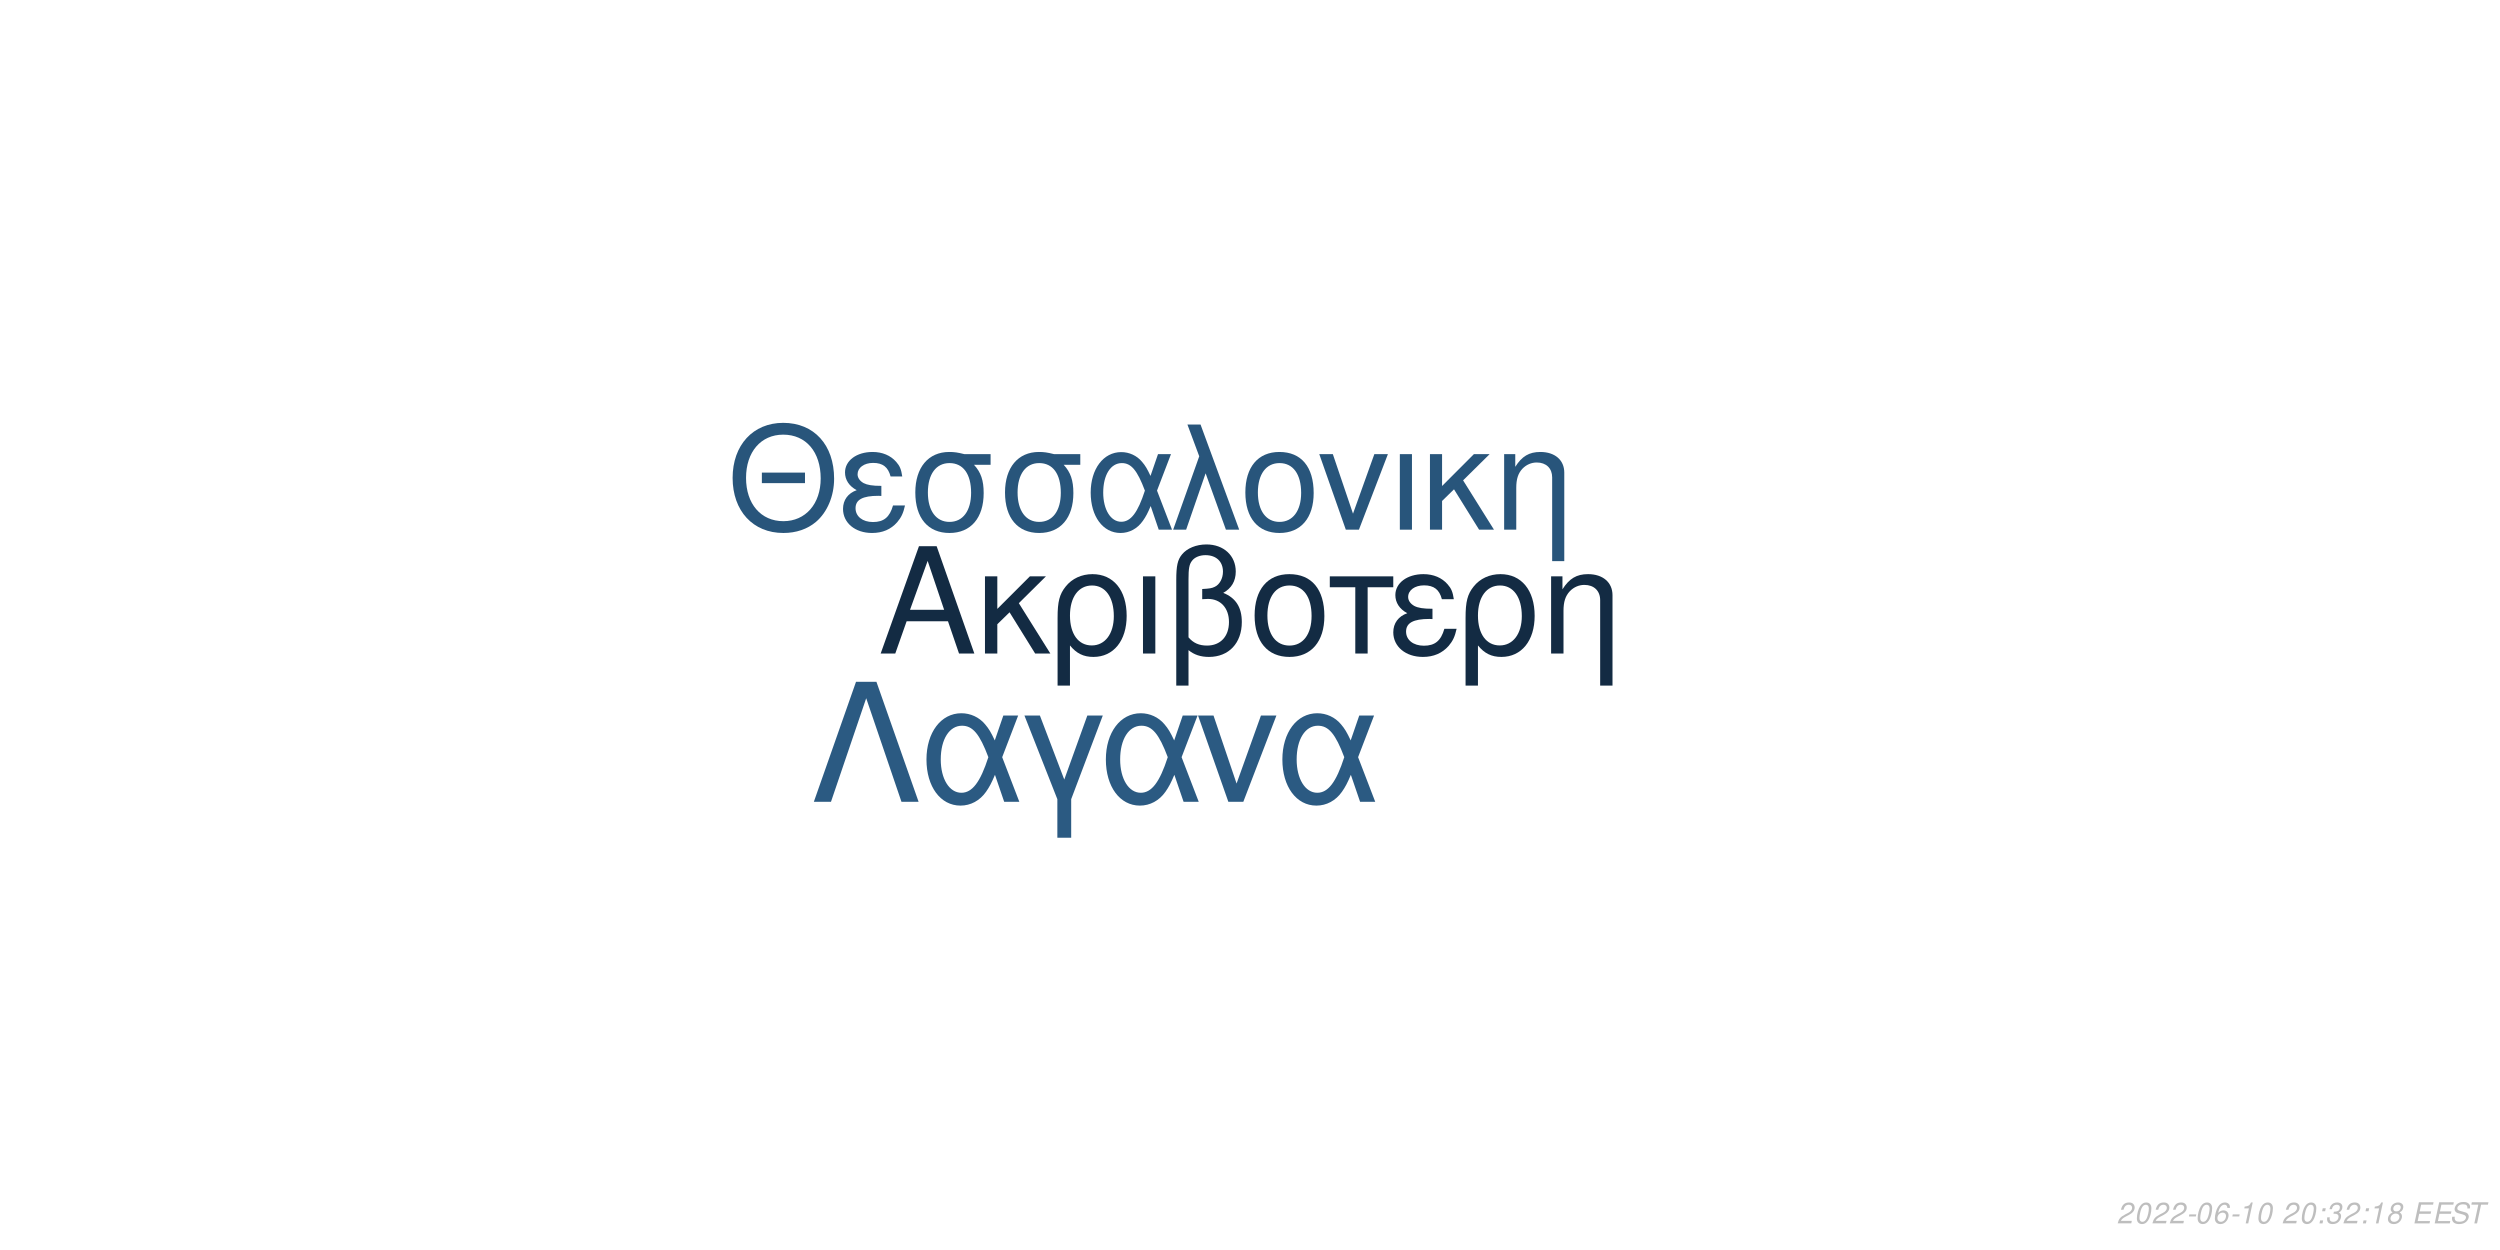
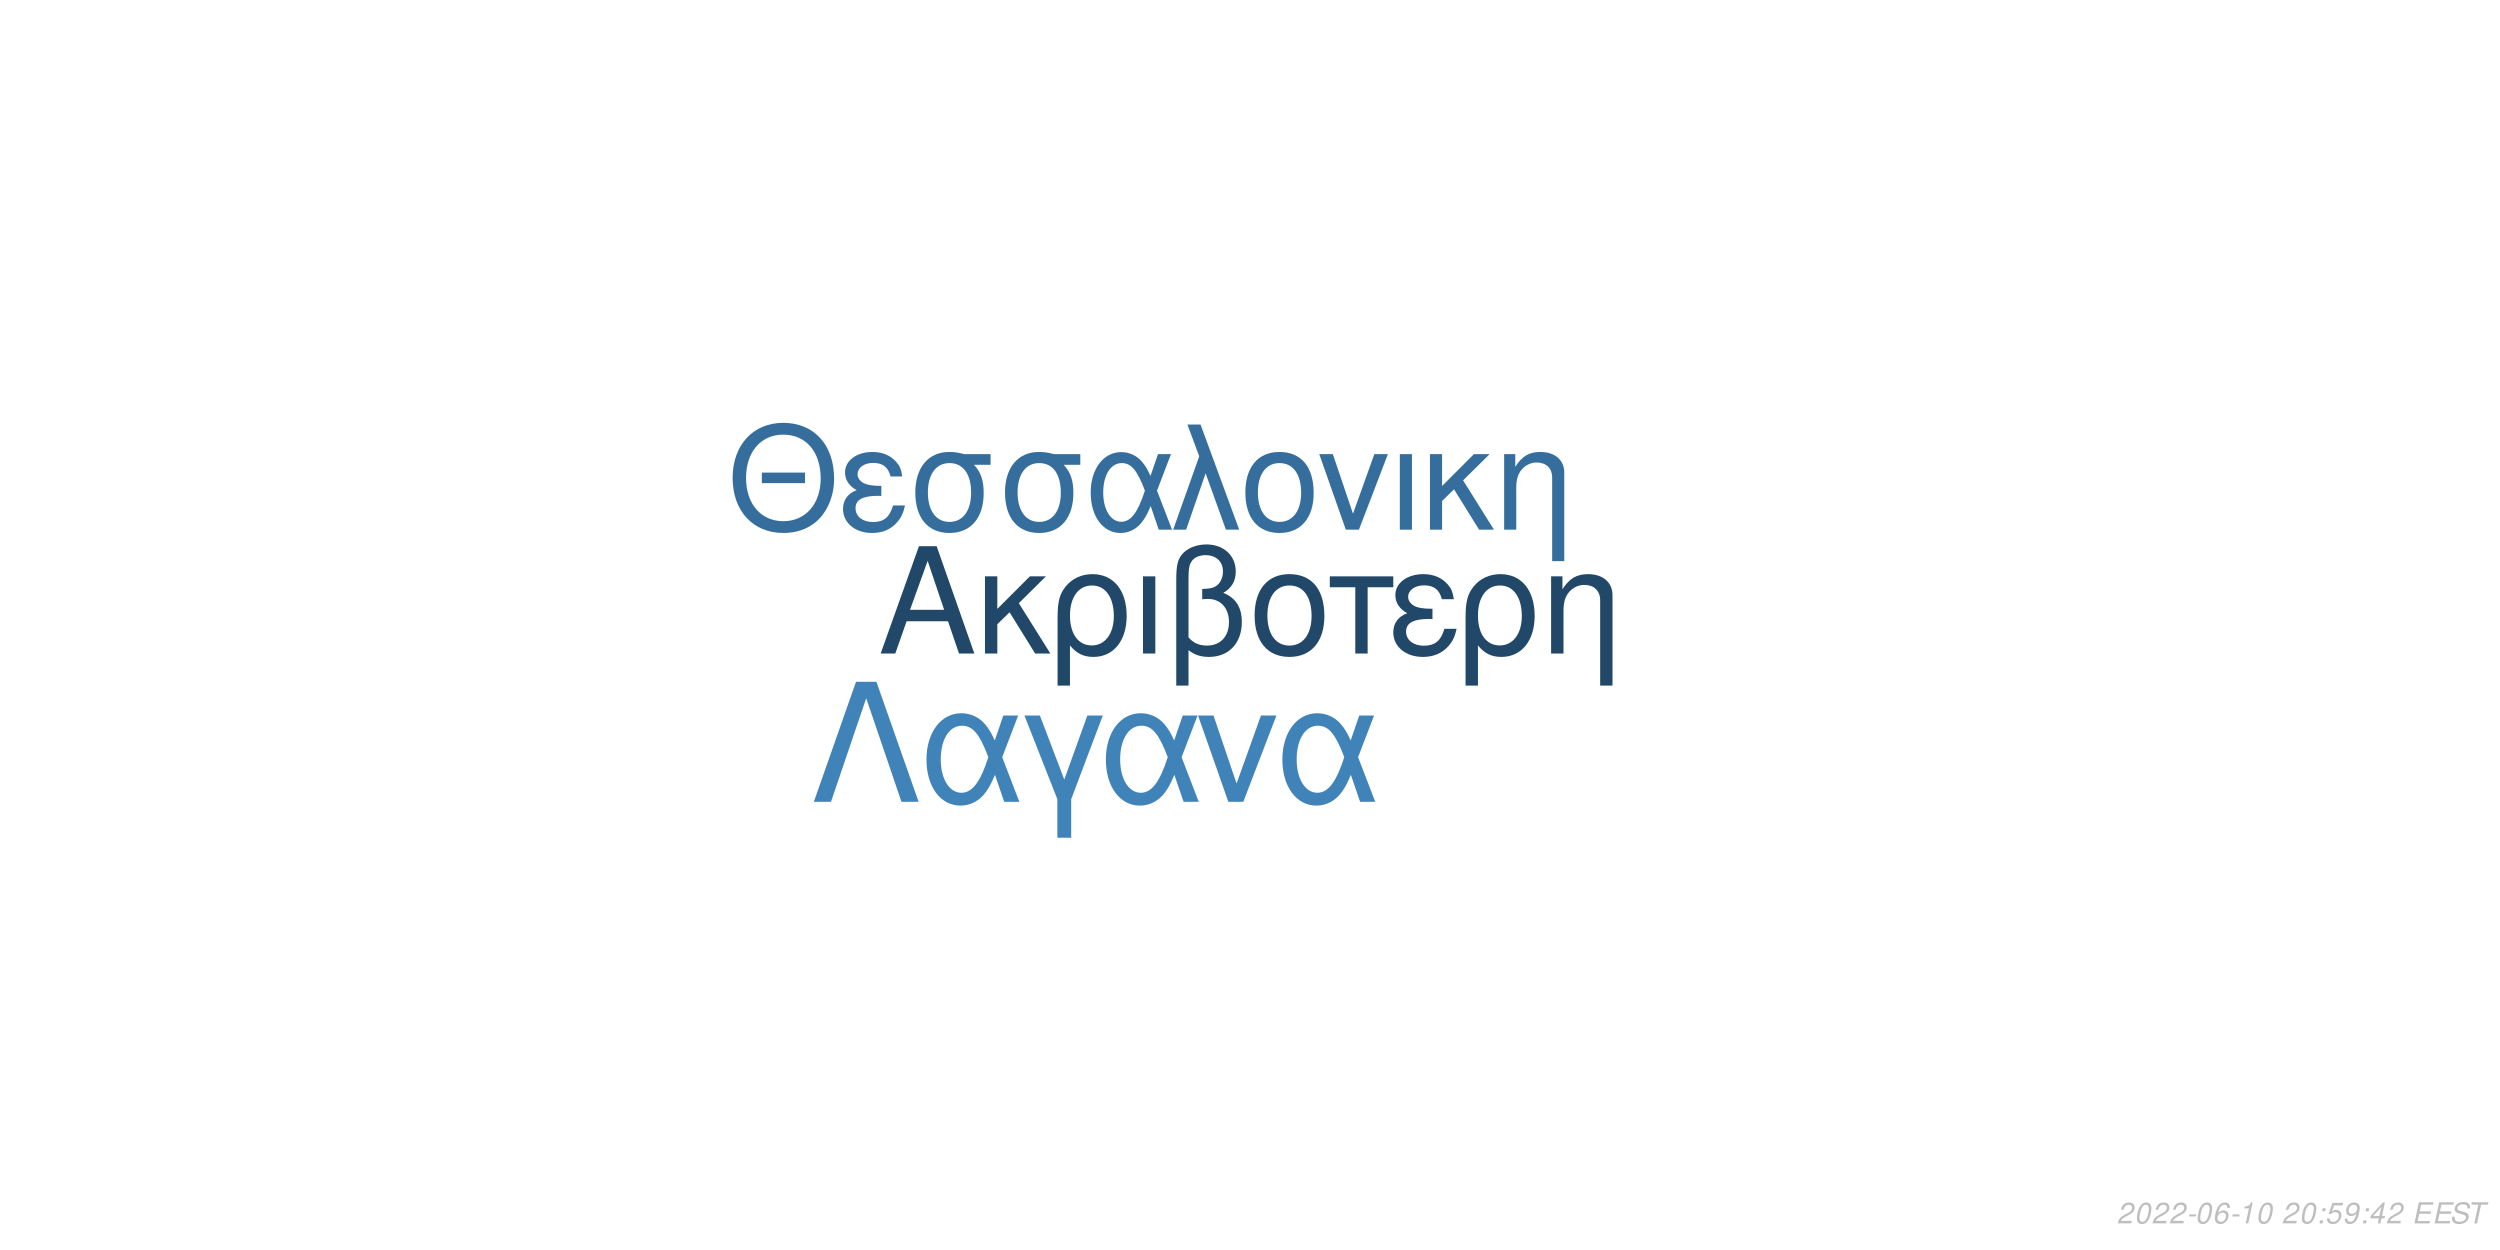
<svg xmlns="http://www.w3.org/2000/svg" xmlns:xlink="http://www.w3.org/1999/xlink" width="864pt" height="432pt" viewBox="0 0 864 432" version="1.1">
  <defs>
    <g>
      <symbol overflow="visible" id="glyph0-0">
        <path style="stroke:none;" d="" />
      </symbol>
      <symbol overflow="visible" id="glyph0-1">
        <path style="stroke:none;" d="M 24.125 -11.141 L 27.938 0 L 33.234 0 L 20.203 -37.094 L 14.094 -37.094 L 0.859 0 L 5.906 0 L 9.828 -11.141 Z M 22.797 -15.109 L 11 -15.109 L 17.094 -32.016 Z M 22.797 -15.109 " />
      </symbol>
      <symbol overflow="visible" id="glyph0-2">
        <path style="stroke:none;" d="M 7.172 -15.422 L 7.172 -26.672 L 2.906 -26.672 L 2.906 0 L 7.172 0 L 7.172 -10.125 L 11.406 -14.25 L 20.25 0 L 25.5 0 L 14.609 -17.406 L 23.969 -26.672 L 18.422 -26.672 Z M 7.172 -15.422 " />
      </symbol>
      <symbol overflow="visible" id="glyph0-3">
        <path style="stroke:none;" d="M 3 11.094 L 7.281 11.094 L 7.281 -2.797 C 9.516 -0.047 11.953 1.172 15.375 1.172 C 22.344 1.172 26.875 -4.422 26.875 -13.031 C 26.875 -21.891 22.297 -27.438 15.062 -27.438 C 11.297 -27.438 7.984 -25.906 5.797 -23.156 C 3.672 -20.516 3 -17.969 3 -12.359 Z M 14.906 -23.516 C 19.547 -23.516 22.438 -19.438 22.438 -12.922 C 22.438 -6.812 19.391 -2.797 14.812 -2.797 C 10.172 -2.797 7.281 -6.766 7.281 -13.125 C 7.281 -19.484 10.234 -23.516 14.906 -23.516 Z M 14.906 -23.516 " />
      </symbol>
      <symbol overflow="visible" id="glyph0-4">
        <path style="stroke:none;" d="M 3.516 0 L 7.781 0 L 7.781 -26.672 L 3.516 -26.672 Z M 3.516 0 " />
      </symbol>
      <symbol overflow="visible" id="glyph0-5">
        <path style="stroke:none;" d="M 4.016 11.094 L 8.25 11.094 L 8.25 -1.172 C 10.172 0.406 12.422 1.172 15.312 1.172 C 22.188 1.172 26.672 -3.609 26.672 -10.891 C 26.672 -15.984 24.578 -19.234 20.25 -20.969 C 23.109 -22.547 24.578 -25.031 24.578 -28.344 C 24.578 -33.844 20.406 -37.703 14.453 -37.703 C 10.938 -37.703 7.734 -36.391 6 -34.25 C 4.484 -32.422 4.016 -30.328 4.016 -25.391 Z M 8.25 -25.656 C 8.25 -29.359 8.5 -30.844 9.469 -32.062 C 10.375 -33.281 12.156 -34 14.094 -34 C 17.812 -34 20.156 -31.812 20.156 -28.297 C 20.156 -25.953 18.984 -23.812 17.297 -23.047 C 16.281 -22.547 15.469 -22.438 12.984 -22.297 L 12.984 -18.781 C 13.734 -18.828 14.344 -18.875 14.969 -18.875 C 19.344 -18.875 22.234 -15.719 22.234 -10.891 C 22.234 -5.906 19.281 -2.75 14.656 -2.75 C 11.953 -2.75 9.922 -3.609 8.25 -5.594 Z M 8.25 -25.656 " />
      </symbol>
      <symbol overflow="visible" id="glyph0-6">
        <path style="stroke:none;" d="M 14.094 -27.438 C 6.562 -27.438 2.094 -22.094 2.094 -13.125 C 2.094 -4.125 6.562 1.172 14.141 1.172 C 21.672 1.172 26.203 -4.172 26.203 -12.922 C 26.203 -22.188 21.828 -27.438 14.094 -27.438 Z M 14.141 -23.516 C 18.938 -23.516 21.781 -19.594 21.781 -12.984 C 21.781 -6.672 18.828 -2.75 14.141 -2.75 C 9.422 -2.75 6.516 -6.672 6.516 -13.125 C 6.516 -19.594 9.422 -23.516 14.141 -23.516 Z M 14.141 -23.516 " />
      </symbol>
      <symbol overflow="visible" id="glyph0-7">
        <path style="stroke:none;" d="M 7.891 0 L 12.156 0 L 12.156 -22.906 L 21.016 -22.906 L 21.016 -26.672 L -0.922 -26.672 L -0.922 -22.906 L 7.891 -22.906 Z M 7.891 0 " />
      </symbol>
      <symbol overflow="visible" id="glyph0-8">
        <path style="stroke:none;" d="M 14.562 -15.469 C 11.344 -15.469 9.562 -15.781 8.297 -16.438 C 6.922 -17.203 6.156 -18.328 6.156 -19.547 C 6.156 -21.891 8.453 -23.562 11.656 -23.562 C 15.062 -23.562 16.953 -22.094 17.812 -18.781 L 21.938 -18.781 C 21.578 -21.266 21.062 -22.5 19.797 -23.922 C 17.812 -26.203 14.906 -27.438 11.453 -27.438 C 5.797 -27.438 1.734 -24.375 1.734 -20.203 C 1.734 -17.609 3.156 -15.375 5.859 -13.938 C 2.797 -12.875 1.016 -10.484 1.016 -7.328 C 1.016 -2.391 5.297 1.172 11.25 1.172 C 14.969 1.172 17.906 -0.109 20.156 -2.641 C 21.578 -4.328 22.297 -5.797 22.906 -8.547 L 18.672 -8.547 C 17.5 -4.422 15.422 -2.703 11.609 -2.703 C 7.938 -2.703 5.438 -4.688 5.438 -7.578 C 5.438 -10.578 7.938 -11.953 13.484 -11.953 C 13.641 -11.953 14.094 -11.953 14.562 -11.906 Z M 14.562 -15.469 " />
      </symbol>
      <symbol overflow="visible" id="glyph0-9">
        <path style="stroke:none;" d="M 3.562 -26.672 L 3.562 0 L 7.844 0 L 7.844 -14.703 C 7.844 -17.906 8.5 -19.891 10.031 -21.531 C 11.406 -22.953 13.188 -23.719 15.062 -23.719 C 18.375 -23.719 20.516 -21.672 20.516 -18.469 L 20.516 11.094 L 24.781 11.094 L 24.781 -20.156 C 24.781 -24.578 21.469 -27.438 16.328 -27.438 C 12.359 -27.438 9.828 -25.906 7.484 -22.188 L 7.484 -26.672 Z M 3.562 -26.672 " />
      </symbol>
      <symbol overflow="visible" id="glyph1-0">
        <path style="stroke:none;" d="" />
      </symbol>
      <symbol overflow="visible" id="glyph1-1">
        <path style="stroke:none;" d="M 26.859 -19.734 L 11.953 -19.734 L 11.953 -16.094 L 26.859 -16.094 Z M 19.328 -36.922 C 8.922 -36.922 1.844 -29.25 1.844 -17.891 C 1.844 -6.484 8.875 1.141 19.391 1.141 C 23.812 1.141 27.703 -0.203 30.641 -2.688 C 34.578 -6.031 36.922 -11.656 36.922 -17.594 C 36.922 -29.297 30 -36.922 19.328 -36.922 Z M 19.328 -32.844 C 27.203 -32.844 32.281 -26.906 32.281 -17.688 C 32.281 -8.922 27.062 -2.938 19.391 -2.938 C 11.609 -2.938 6.484 -8.922 6.484 -17.891 C 6.484 -26.859 11.609 -32.844 19.328 -32.844 Z M 19.328 -32.844 " />
      </symbol>
      <symbol overflow="visible" id="glyph1-2">
        <path style="stroke:none;" d="M 14.25 -15.141 C 11.109 -15.141 9.375 -15.453 8.125 -16.094 C 6.781 -16.844 6.031 -17.938 6.031 -19.141 C 6.031 -21.422 8.266 -23.078 11.406 -23.078 C 14.75 -23.078 16.594 -21.625 17.438 -18.391 L 21.469 -18.391 C 21.125 -20.828 20.625 -22.031 19.391 -23.422 C 17.438 -25.656 14.594 -26.859 11.219 -26.859 C 5.688 -26.859 1.688 -23.875 1.688 -19.781 C 1.688 -17.234 3.094 -15.047 5.734 -13.656 C 2.734 -12.609 1 -10.266 1 -7.172 C 1 -2.344 5.188 1.141 11.016 1.141 C 14.656 1.141 17.547 -0.094 19.734 -2.594 C 21.125 -4.234 21.828 -5.688 22.422 -8.375 L 18.281 -8.375 C 17.141 -4.328 15.094 -2.641 11.359 -2.641 C 7.766 -2.641 5.328 -4.578 5.328 -7.422 C 5.328 -10.359 7.766 -11.703 13.203 -11.703 C 13.359 -11.703 13.797 -11.703 14.25 -11.656 Z M 14.25 -15.141 " />
      </symbol>
      <symbol overflow="visible" id="glyph1-3">
        <path style="stroke:none;" d="M 29 -26.109 L 19.938 -26.109 C 17.594 -26.703 16.438 -26.859 14.703 -26.859 C 7.469 -26.859 2.984 -21.469 2.984 -12.859 C 2.984 -4.031 7.375 1.141 14.797 1.141 C 22.172 1.141 26.609 -4.078 26.609 -12.656 C 26.609 -17.047 25.656 -19.828 23.266 -22.422 L 29 -22.422 Z M 14.797 -23.016 C 19.531 -23.016 22.266 -19.234 22.266 -12.75 C 22.266 -6.531 19.438 -2.688 14.797 -2.688 C 10.172 -2.688 7.328 -6.531 7.328 -12.859 C 7.328 -19.188 10.172 -23.016 14.797 -23.016 Z M 14.797 -23.016 " />
      </symbol>
      <symbol overflow="visible" id="glyph1-4">
        <path style="stroke:none;" d="M 29.344 -26.109 L 24.859 -26.109 L 22.266 -18.578 C 21.125 -21.031 20.484 -22.125 19.328 -23.469 C 17.547 -25.609 14.906 -26.812 12.156 -26.812 C 5.984 -26.812 1.594 -20.984 1.594 -12.812 C 1.594 -4.578 5.828 1.141 11.906 1.141 C 14.953 1.141 17.734 -0.344 19.625 -3.047 C 20.672 -4.531 21.281 -5.688 22.328 -8.172 L 25.109 0 L 29.703 0 L 24.516 -13.5 Z M 20.328 -13.5 C 17.891 -5.922 15.453 -2.734 12.156 -2.734 C 8.516 -2.734 5.922 -6.922 5.922 -12.812 C 5.922 -18.938 8.516 -23.016 12.359 -23.016 C 15.594 -23.016 17.688 -20.531 20.328 -13.5 Z M 20.328 -13.5 " />
      </symbol>
      <symbol overflow="visible" id="glyph1-5">
        <path style="stroke:none;" d="M 1.094 0 L 5.578 0 L 12.312 -19.484 L 19.328 0 L 23.922 0 L 10.562 -36.328 L 6.031 -36.328 L 10.109 -25.359 Z M 1.094 0 " />
      </symbol>
      <symbol overflow="visible" id="glyph1-6">
        <path style="stroke:none;" d="M 13.797 -26.859 C 6.422 -26.859 2.047 -21.625 2.047 -12.859 C 2.047 -4.031 6.422 1.141 13.859 1.141 C 21.234 1.141 25.656 -4.078 25.656 -12.656 C 25.656 -21.719 21.375 -26.859 13.797 -26.859 Z M 13.859 -23.016 C 18.531 -23.016 21.328 -19.188 21.328 -12.703 C 21.328 -6.531 18.438 -2.688 13.859 -2.688 C 9.219 -2.688 6.375 -6.531 6.375 -12.859 C 6.375 -19.188 9.219 -23.016 13.859 -23.016 Z M 13.859 -23.016 " />
      </symbol>
      <symbol overflow="visible" id="glyph1-7">
        <path style="stroke:none;" d="M 14.297 0 L 24.312 -26.109 L 19.625 -26.109 L 12.25 -5.531 L 5.281 -26.109 L 0.594 -26.109 L 9.766 0 Z M 14.297 0 " />
      </symbol>
      <symbol overflow="visible" id="glyph1-8">
        <path style="stroke:none;" d="M 3.438 0 L 7.625 0 L 7.625 -26.109 L 3.438 -26.109 Z M 3.438 0 " />
      </symbol>
      <symbol overflow="visible" id="glyph1-9">
        <path style="stroke:none;" d="M 7.031 -15.094 L 7.031 -26.109 L 2.844 -26.109 L 2.844 0 L 7.031 0 L 7.031 -9.922 L 11.156 -13.953 L 19.828 0 L 24.969 0 L 14.297 -17.047 L 23.469 -26.109 L 18.031 -26.109 Z M 7.031 -15.094 " />
      </symbol>
      <symbol overflow="visible" id="glyph1-10">
        <path style="stroke:none;" d="M 3.484 -26.109 L 3.484 0 L 7.672 0 L 7.672 -14.406 C 7.672 -17.547 8.328 -19.484 9.812 -21.078 C 11.156 -22.469 12.906 -23.219 14.75 -23.219 C 17.984 -23.219 20.078 -21.234 20.078 -18.094 L 20.078 10.859 L 24.266 10.859 L 24.266 -19.734 C 24.266 -24.062 21.031 -26.859 16 -26.859 C 12.109 -26.859 9.609 -25.359 7.328 -21.719 L 7.328 -26.109 Z M 3.484 -26.109 " />
      </symbol>
      <symbol overflow="visible" id="glyph2-0">
        <path style="stroke:none;" d="" />
      </symbol>
      <symbol overflow="visible" id="glyph2-1">
        <path style="stroke:none;" d="M 22.531 -41.484 L 15.484 -41.484 L 0.906 0 L 6.828 0 L 19 -35.797 L 31.188 0 L 37.109 0 Z M 22.531 -41.484 " />
      </symbol>
      <symbol overflow="visible" id="glyph2-2">
        <path style="stroke:none;" d="M 33.516 -29.812 L 28.391 -29.812 L 25.438 -21.219 C 24.125 -24.016 23.391 -25.266 22.078 -26.797 C 20.031 -29.25 17.016 -30.609 13.891 -30.609 C 6.828 -30.609 1.828 -23.953 1.828 -14.625 C 1.828 -5.234 6.656 1.312 13.594 1.312 C 17.078 1.312 20.266 -0.391 22.422 -3.469 C 23.609 -5.172 24.297 -6.484 25.5 -9.328 L 28.688 0 L 33.922 0 L 28 -15.422 Z M 23.219 -15.422 C 20.422 -6.766 17.641 -3.125 13.891 -3.125 C 9.734 -3.125 6.766 -7.906 6.766 -14.625 C 6.766 -21.625 9.734 -26.297 14.109 -26.297 C 17.812 -26.297 20.203 -23.453 23.219 -15.422 Z M 23.219 -15.422 " />
      </symbol>
      <symbol overflow="visible" id="glyph2-3">
        <path style="stroke:none;" d="M 12.062 12.406 L 16.844 12.406 L 16.844 -0.906 L 27.766 -29.812 L 22.422 -29.812 L 14.453 -7.688 L 6.031 -29.812 L 0.688 -29.812 L 12.062 -0.906 Z M 12.062 12.406 " />
      </symbol>
      <symbol overflow="visible" id="glyph2-4">
        <path style="stroke:none;" d="M 16.328 0 L 27.766 -29.812 L 22.422 -29.812 L 14 -6.312 L 6.031 -29.812 L 0.688 -29.812 L 11.156 0 Z M 16.328 0 " />
      </symbol>
      <symbol overflow="visible" id="glyph3-0">
        <path style="stroke:none;" d="" />
      </symbol>
      <symbol overflow="visible" id="glyph3-1">
        <path style="stroke:none;" d="M 5.234 -0.875 L 1.469 -0.875 C 1.641 -1.375 2.203 -1.891 3.109 -2.344 L 4.234 -2.938 C 5.562 -3.625 6.219 -4.469 6.219 -5.484 C 6.219 -5.938 6.062 -6.359 5.797 -6.656 C 5.469 -7.047 4.984 -7.234 4.312 -7.234 C 2.766 -7.234 1.891 -6.453 1.484 -4.734 L 2.375 -4.734 C 2.484 -5.188 2.609 -5.484 2.797 -5.75 C 3.094 -6.203 3.609 -6.453 4.188 -6.453 C 4.891 -6.453 5.344 -6.031 5.344 -5.375 C 5.344 -4.703 4.859 -4.094 4.016 -3.656 L 2.984 -3.125 C 1.234 -2.188 0.797 -1.656 0.344 -0.016 L 5.047 -0.016 Z M 5.234 -0.875 " />
      </symbol>
      <symbol overflow="visible" id="glyph3-2">
        <path style="stroke:none;" d="M 4.203 -7.234 C 3.375 -7.234 2.688 -6.812 2.125 -5.984 C 1.484 -5.047 0.984 -3.188 0.984 -1.734 C 0.984 -1.109 1.172 -0.562 1.484 -0.266 C 1.797 0.047 2.281 0.234 2.766 0.234 C 3.625 0.234 4.281 -0.156 4.859 -1.016 C 5.516 -1.953 6 -3.797 6 -5.266 C 6 -6.5 5.328 -7.234 4.203 -7.234 Z M 4.094 -6.453 C 4.734 -6.453 5.125 -5.984 5.125 -5.156 C 5.125 -4.203 4.781 -2.625 4.406 -1.812 C 3.984 -0.938 3.516 -0.547 2.875 -0.547 C 2.25 -0.547 1.875 -1.031 1.875 -1.828 C 1.875 -2.797 2.203 -4.344 2.594 -5.203 C 2.984 -6.047 3.453 -6.453 4.094 -6.453 Z M 4.094 -6.453 " />
      </symbol>
      <symbol overflow="visible" id="glyph3-3">
        <path style="stroke:none;" d="M 3.516 -3.125 L 1.125 -3.125 L 0.969 -2.406 L 3.359 -2.406 Z M 3.516 -3.125 " />
      </symbol>
      <symbol overflow="visible" id="glyph3-4">
        <path style="stroke:none;" d="M 6.125 -5.344 L 6.141 -5.625 C 6.141 -6.609 5.453 -7.234 4.391 -7.234 C 3.438 -7.234 2.641 -6.719 2.016 -5.703 C 1.422 -4.781 0.938 -2.953 0.938 -1.688 C 0.938 -0.516 1.688 0.234 2.859 0.234 C 3.703 0.234 4.438 -0.156 5 -0.875 C 5.406 -1.422 5.672 -2.156 5.672 -2.766 C 5.672 -3.812 4.969 -4.5 3.906 -4.5 C 3.234 -4.5 2.672 -4.234 2.094 -3.625 C 2.406 -5.375 3.234 -6.453 4.25 -6.453 C 4.703 -6.453 5.062 -6.234 5.172 -5.844 C 5.203 -5.719 5.234 -5.578 5.25 -5.344 Z M 3.656 -3.734 C 4.344 -3.734 4.797 -3.281 4.797 -2.625 C 4.797 -1.469 3.984 -0.547 2.984 -0.547 C 2.297 -0.547 1.812 -1.047 1.812 -1.766 C 1.812 -2.859 2.625 -3.734 3.656 -3.734 Z M 3.656 -3.734 " />
      </symbol>
      <symbol overflow="visible" id="glyph3-5">
        <path style="stroke:none;" d="M 3.703 -5.188 L 2.594 0 L 3.469 0 L 5.016 -7.234 L 4.438 -7.234 C 3.906 -6.156 3.688 -6.016 2.234 -5.812 L 2.109 -5.188 Z M 3.703 -5.188 " />
      </symbol>
      <symbol overflow="visible" id="glyph3-6">
        <path style="stroke:none;" d="" />
      </symbol>
      <symbol overflow="visible" id="glyph3-7">
        <path style="stroke:none;" d="M 2.359 -1.031 L 1.312 -1.031 L 1.094 0 L 2.141 0 Z M 3.266 -5.234 L 2.219 -5.234 L 2 -4.203 L 3.047 -4.203 Z M 3.266 -5.234 " />
      </symbol>
      <symbol overflow="visible" id="glyph3-8">
-         <path style="stroke:none;" d="M 2.922 -3.312 C 3.125 -3.344 3.234 -3.344 3.375 -3.344 C 4.203 -3.344 4.688 -3 4.688 -2.406 C 4.688 -1.312 3.906 -0.547 2.781 -0.547 C 2.047 -0.547 1.594 -0.938 1.594 -1.562 C 1.594 -1.719 1.609 -1.844 1.656 -2.094 L 0.766 -2.094 C 0.734 -1.797 0.719 -1.641 0.719 -1.469 C 0.719 -0.375 1.406 0.234 2.641 0.234 C 3.547 0.234 4.297 -0.078 4.812 -0.656 C 5.266 -1.156 5.562 -1.875 5.562 -2.547 C 5.562 -3.125 5.344 -3.453 4.797 -3.734 C 5.641 -4.234 6.016 -4.844 6.016 -5.734 C 6.016 -6.656 5.312 -7.234 4.203 -7.234 C 3.375 -7.234 2.672 -6.938 2.188 -6.375 C 1.891 -6.031 1.703 -5.641 1.516 -4.906 L 2.391 -4.906 C 2.5 -5.359 2.594 -5.594 2.734 -5.812 C 3.047 -6.234 3.516 -6.453 4.078 -6.453 C 4.734 -6.453 5.141 -6.125 5.141 -5.578 C 5.141 -5.188 5.016 -4.797 4.797 -4.547 C 4.516 -4.234 4 -4.062 3.266 -4.062 L 3.078 -4.062 Z M 2.922 -3.312 " />
+         <path style="stroke:none;" d="M 6.297 -7.094 L 2.594 -7.094 L 1.234 -3.234 L 2.047 -3.234 C 2.656 -3.766 2.938 -3.906 3.531 -3.906 C 4.328 -3.906 4.797 -3.453 4.797 -2.688 C 4.797 -1.438 3.969 -0.547 2.828 -0.547 C 2.031 -0.547 1.609 -0.938 1.578 -1.734 L 0.703 -1.734 L 0.703 -1.516 C 0.703 -0.938 0.844 -0.547 1.188 -0.266 C 1.562 0.062 2.078 0.234 2.703 0.234 C 3.656 0.234 4.391 -0.156 4.984 -0.922 C 5.422 -1.5 5.672 -2.234 5.672 -2.953 C 5.672 -4 4.938 -4.672 3.812 -4.672 C 3.328 -4.672 2.906 -4.547 2.406 -4.234 L 3.109 -6.219 L 6.109 -6.219 Z M 6.297 -7.094 " />
      </symbol>
      <symbol overflow="visible" id="glyph3-9">
-         <path style="stroke:none;" d="M 4.766 -3.797 C 5.078 -3.969 5.234 -4.078 5.438 -4.234 C 5.812 -4.594 6.062 -5.172 6.062 -5.734 C 6.062 -6.625 5.344 -7.234 4.266 -7.234 C 2.812 -7.234 1.703 -6.219 1.703 -4.875 C 1.703 -4.406 1.875 -4.125 2.359 -3.812 C 1.297 -3.312 0.75 -2.516 0.75 -1.469 C 0.75 -0.438 1.547 0.234 2.812 0.234 C 3.656 0.234 4.359 -0.094 4.938 -0.734 C 5.359 -1.234 5.609 -1.859 5.609 -2.438 C 5.609 -3.047 5.312 -3.516 4.766 -3.797 Z M 4.109 -6.453 C 4.797 -6.453 5.188 -6.125 5.188 -5.578 C 5.188 -5.266 5.062 -4.922 4.859 -4.672 C 4.562 -4.312 4.188 -4.156 3.656 -4.156 C 2.984 -4.156 2.594 -4.453 2.594 -4.984 C 2.594 -5.859 3.203 -6.453 4.109 -6.453 Z M 3.453 -3.406 C 4.234 -3.406 4.734 -2.984 4.734 -2.312 C 4.734 -1.312 3.922 -0.547 2.875 -0.547 C 2.125 -0.547 1.625 -0.969 1.625 -1.625 C 1.625 -2.609 2.438 -3.406 3.453 -3.406 Z M 3.453 -3.406 " />
+         <path style="stroke:none;" d="M 0.844 -1.656 C 0.844 -1.547 0.844 -1.438 0.844 -1.375 C 0.844 -0.406 1.531 0.234 2.578 0.234 C 3.203 0.234 3.766 0.016 4.297 -0.438 C 4.938 -1 5.312 -1.656 5.594 -2.719 C 5.844 -3.672 6.016 -4.766 6.016 -5.375 C 6.016 -5.844 5.844 -6.328 5.547 -6.656 C 5.203 -7.031 4.703 -7.234 4.062 -7.234 C 2.516 -7.234 1.297 -5.938 1.297 -4.266 C 1.297 -3.203 1.984 -2.547 3.047 -2.547 C 3.484 -2.547 3.953 -2.672 4.281 -2.891 C 4.406 -2.984 4.547 -3.078 4.828 -3.344 C 4.438 -1.484 3.703 -0.547 2.703 -0.547 C 2.109 -0.547 1.719 -0.938 1.719 -1.547 L 1.719 -1.656 Z M 3.953 -6.453 C 4.625 -6.453 5.141 -5.953 5.141 -5.281 C 5.141 -4.188 4.312 -3.312 3.297 -3.312 C 2.594 -3.312 2.172 -3.734 2.172 -4.453 C 2.172 -5.562 2.984 -6.453 3.953 -6.453 Z M 3.953 -6.453 " />
      </symbol>
      <symbol overflow="visible" id="glyph3-10">
+         <path style="stroke:none;" d="M 3.625 -1.75 L 3.266 0 L 4.141 0 L 4.516 -1.75 L 5.562 -1.75 L 5.734 -2.531 L 4.688 -2.531 L 5.688 -7.234 L 5.016 -7.234 L 0.844 -2.672 L 0.641 -1.75 Z M 3.797 -2.531 L 1.594 -2.531 L 4.469 -5.703 Z M 3.797 -2.531 " />
+       </symbol>
+       <symbol overflow="visible" id="glyph3-11">
        <path style="stroke:none;" d="M 2.547 -3.312 L 6.5 -3.312 L 6.688 -4.141 L 2.719 -4.141 L 3.219 -6.469 L 7.344 -6.469 L 7.516 -7.297 L 2.453 -7.297 L 0.906 0 L 6.125 0 L 6.297 -0.812 L 2.016 -0.812 Z M 2.547 -3.312 " />
      </symbol>
-       <symbol overflow="visible" id="glyph3-11">
+       <symbol overflow="visible" id="glyph3-12">
        <path style="stroke:none;" d="M 7.062 -5.156 C 7.125 -5.438 7.141 -5.562 7.141 -5.703 C 7.141 -6.156 6.938 -6.594 6.594 -6.891 C 6.188 -7.25 5.656 -7.406 4.875 -7.406 C 3.844 -7.406 3.047 -7.125 2.5 -6.562 C 2.094 -6.141 1.781 -5.438 1.781 -4.922 C 1.781 -4.297 2.219 -3.766 2.891 -3.562 L 4.594 -3.094 C 5.406 -2.859 5.734 -2.578 5.734 -2.094 C 5.734 -1.781 5.547 -1.406 5.266 -1.141 C 4.844 -0.766 4.266 -0.578 3.453 -0.578 C 2.328 -0.578 1.812 -0.984 1.812 -1.906 C 1.812 -2.047 1.812 -2.125 1.844 -2.312 L 0.984 -2.312 C 0.906 -2.062 0.891 -1.906 0.891 -1.688 C 0.891 -0.484 1.797 0.234 3.297 0.234 C 4.359 0.234 5.234 -0.062 5.812 -0.609 C 6.344 -1.078 6.688 -1.797 6.688 -2.375 C 6.688 -2.641 6.609 -2.906 6.453 -3.156 C 6.234 -3.5 5.938 -3.703 5.469 -3.828 L 3.75 -4.312 C 2.984 -4.547 2.734 -4.734 2.734 -5.188 C 2.734 -5.547 2.875 -5.844 3.188 -6.109 C 3.547 -6.438 4.031 -6.594 4.703 -6.594 C 5.266 -6.594 5.688 -6.484 5.906 -6.297 C 6.094 -6.125 6.219 -5.797 6.219 -5.516 C 6.219 -5.422 6.203 -5.344 6.188 -5.156 Z M 7.062 -5.156 " />
      </symbol>
-       <symbol overflow="visible" id="glyph3-12">
+       <symbol overflow="visible" id="glyph3-13">
        <path style="stroke:none;" d="M 4.938 -6.469 L 7.312 -6.469 L 7.484 -7.297 L 1.75 -7.297 L 1.578 -6.469 L 3.984 -6.469 L 2.609 0 L 3.547 0 Z M 4.938 -6.469 " />
      </symbol>
    </g>
  </defs>
  <g id="surface1">
    <rect x="0" y="0" width="864" height="432" style="fill:rgb(100%,100%,100%);fill-opacity:1;stroke:none;" />
-     <g style="fill:rgb(7.451%,16.863%,26.275%);fill-opacity:1;">
+     <g style="fill:rgb(12.941%,27.843%,41.176%);fill-opacity:1;">
      <use xlink:href="#glyph0-1" x="303.5" y="225.861" />
      <use xlink:href="#glyph0-2" x="337.5" y="225.861" />
      <use xlink:href="#glyph0-3" x="362.5" y="225.861" />
      <use xlink:href="#glyph0-4" x="391.5" y="225.861" />
      <use xlink:href="#glyph0-5" x="402.5" y="225.861" />
      <use xlink:href="#glyph0-6" x="431.5" y="225.861" />
      <use xlink:href="#glyph0-7" x="460.5" y="225.861" />
      <use xlink:href="#glyph0-8" x="480.5" y="225.861" />
      <use xlink:href="#glyph0-3" x="503.5" y="225.861" />
      <use xlink:href="#glyph0-9" x="532.5" y="225.861" />
    </g>
-     <g style="fill:rgb(15.686%,33.333%,48.235%);fill-opacity:1;">
+     <g style="fill:rgb(20.784%,43.137%,61.569%);fill-opacity:1;">
      <use xlink:href="#glyph1-1" x="251.348" y="183.058" />
      <use xlink:href="#glyph1-2" x="290.348" y="183.058" />
      <use xlink:href="#glyph1-3" x="313.348" y="183.058" />
      <use xlink:href="#glyph1-3" x="344.348" y="183.058" />
      <use xlink:href="#glyph1-4" x="375.348" y="183.058" />
      <use xlink:href="#glyph1-5" x="404.348" y="183.058" />
      <use xlink:href="#glyph1-6" x="428.348" y="183.058" />
      <use xlink:href="#glyph1-7" x="455.348" y="183.058" />
      <use xlink:href="#glyph1-8" x="480.348" y="183.058" />
      <use xlink:href="#glyph1-9" x="491.348" y="183.058" />
      <use xlink:href="#glyph1-10" x="516.348" y="183.058" />
    </g>
-     <g style="fill:rgb(16.863%,35.294%,50.98%);fill-opacity:1;">
+     <g style="fill:rgb(24.706%,51.373%,72.549%);fill-opacity:1;">
      <use xlink:href="#glyph2-1" x="280.359" y="277.105" />
      <use xlink:href="#glyph2-2" x="318.359" y="277.105" />
      <use xlink:href="#glyph2-3" x="353.359" y="277.105" />
      <use xlink:href="#glyph2-2" x="380.359" y="277.105" />
      <use xlink:href="#glyph2-4" x="413.359" y="277.105" />
      <use xlink:href="#glyph2-2" x="441.359" y="277.105" />
    </g>
    <g style="fill:rgb(74.51%,74.51%,74.51%);fill-opacity:1;">
      <use xlink:href="#glyph3-1" x="731.52" y="422.81" />
      <use xlink:href="#glyph3-2" x="737.52" y="422.81" />
      <use xlink:href="#glyph3-1" x="743.52" y="422.81" />
      <use xlink:href="#glyph3-1" x="749.52" y="422.81" />
      <use xlink:href="#glyph3-3" x="755.52" y="422.81" />
      <use xlink:href="#glyph3-2" x="758.52" y="422.81" />
      <use xlink:href="#glyph3-4" x="764.52" y="422.81" />
      <use xlink:href="#glyph3-3" x="770.52" y="422.81" />
      <use xlink:href="#glyph3-5" x="773.52" y="422.81" />
      <use xlink:href="#glyph3-2" x="779.52" y="422.81" />
      <use xlink:href="#glyph3-6" x="785.52" y="422.81" />
      <use xlink:href="#glyph3-1" x="788.52" y="422.81" />
      <use xlink:href="#glyph3-2" x="794.52" y="422.81" />
      <use xlink:href="#glyph3-7" x="800.52" y="422.81" />
      <use xlink:href="#glyph3-8" x="803.52" y="422.81" />
-       <use xlink:href="#glyph3-1" x="809.52" y="422.81" />
+       <use xlink:href="#glyph3-9" x="809.52" y="422.81" />
      <use xlink:href="#glyph3-7" x="815.52" y="422.81" />
-       <use xlink:href="#glyph3-5" x="818.52" y="422.81" />
-       <use xlink:href="#glyph3-9" x="824.52" y="422.81" />
+       <use xlink:href="#glyph3-10" x="818.52" y="422.81" />
+       <use xlink:href="#glyph3-1" x="824.52" y="422.81" />
      <use xlink:href="#glyph3-6" x="830.52" y="422.81" />
-       <use xlink:href="#glyph3-10" x="833.52" y="422.81" />
-       <use xlink:href="#glyph3-10" x="840.52" y="422.81" />
-       <use xlink:href="#glyph3-11" x="846.52" y="422.81" />
-       <use xlink:href="#glyph3-12" x="852.52" y="422.81" />
+       <use xlink:href="#glyph3-11" x="833.52" y="422.81" />
+       <use xlink:href="#glyph3-11" x="840.52" y="422.81" />
+       <use xlink:href="#glyph3-12" x="846.52" y="422.81" />
+       <use xlink:href="#glyph3-13" x="852.52" y="422.81" />
    </g>
  </g>
</svg>
